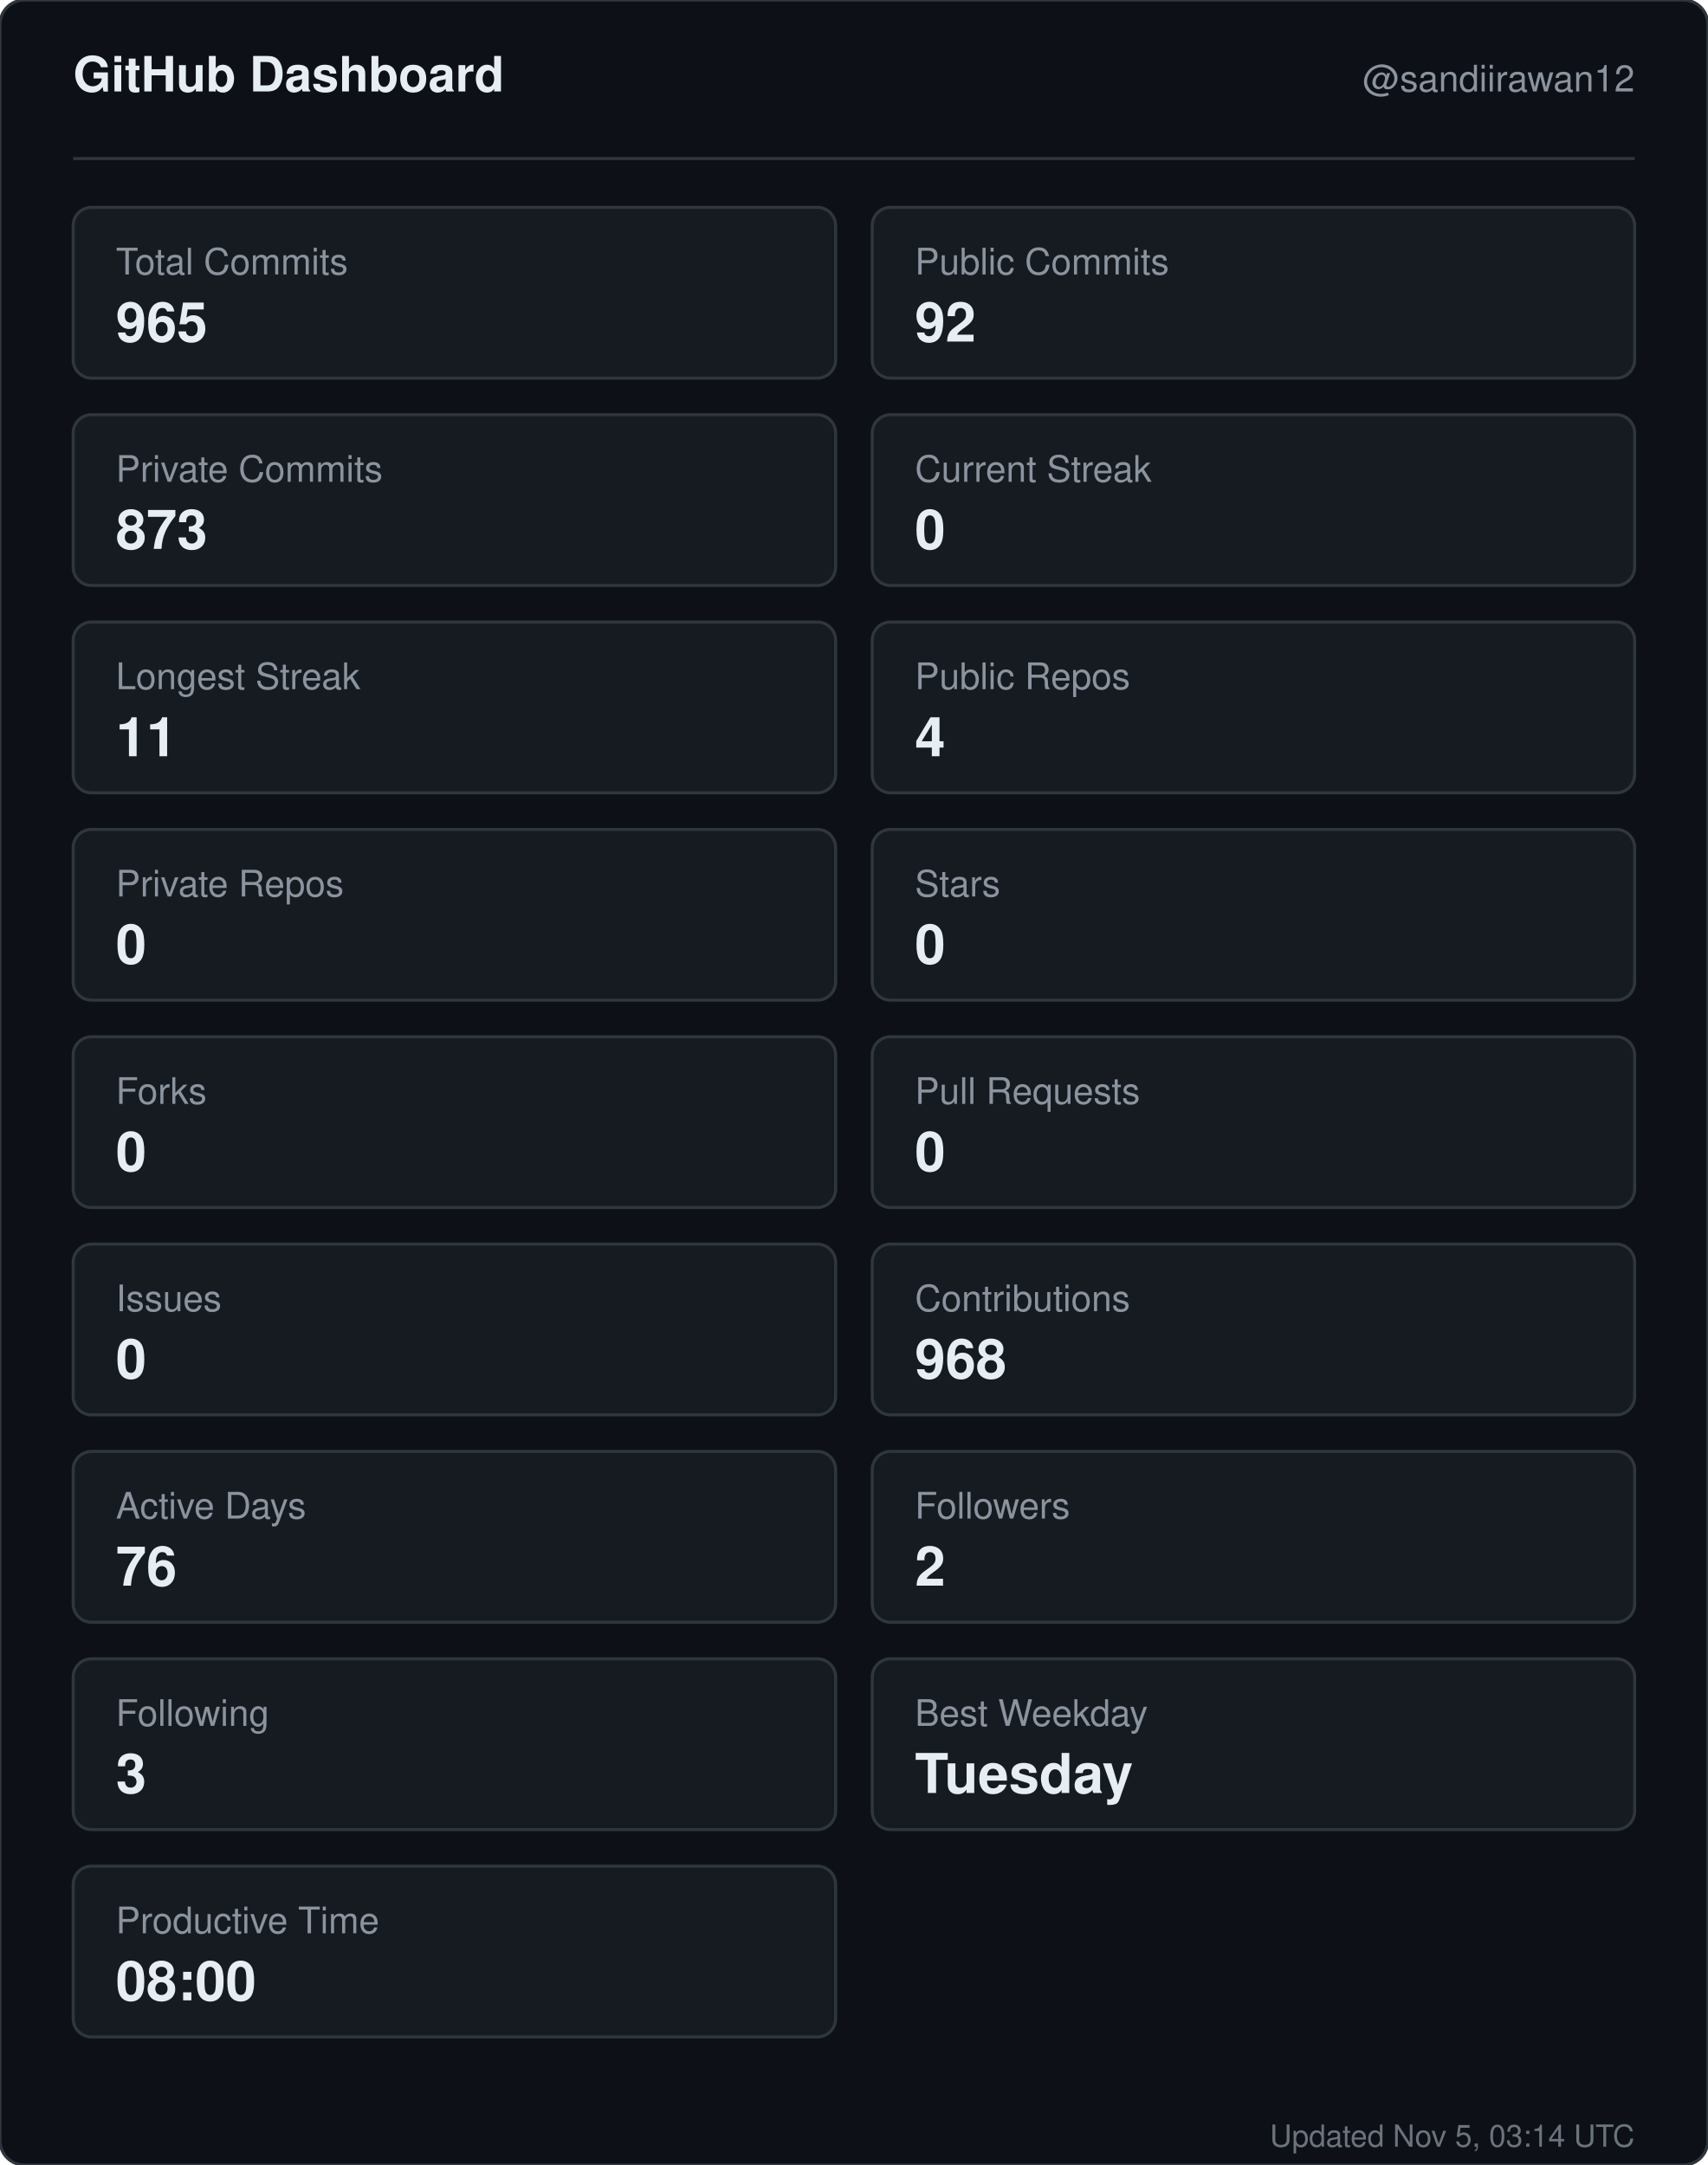
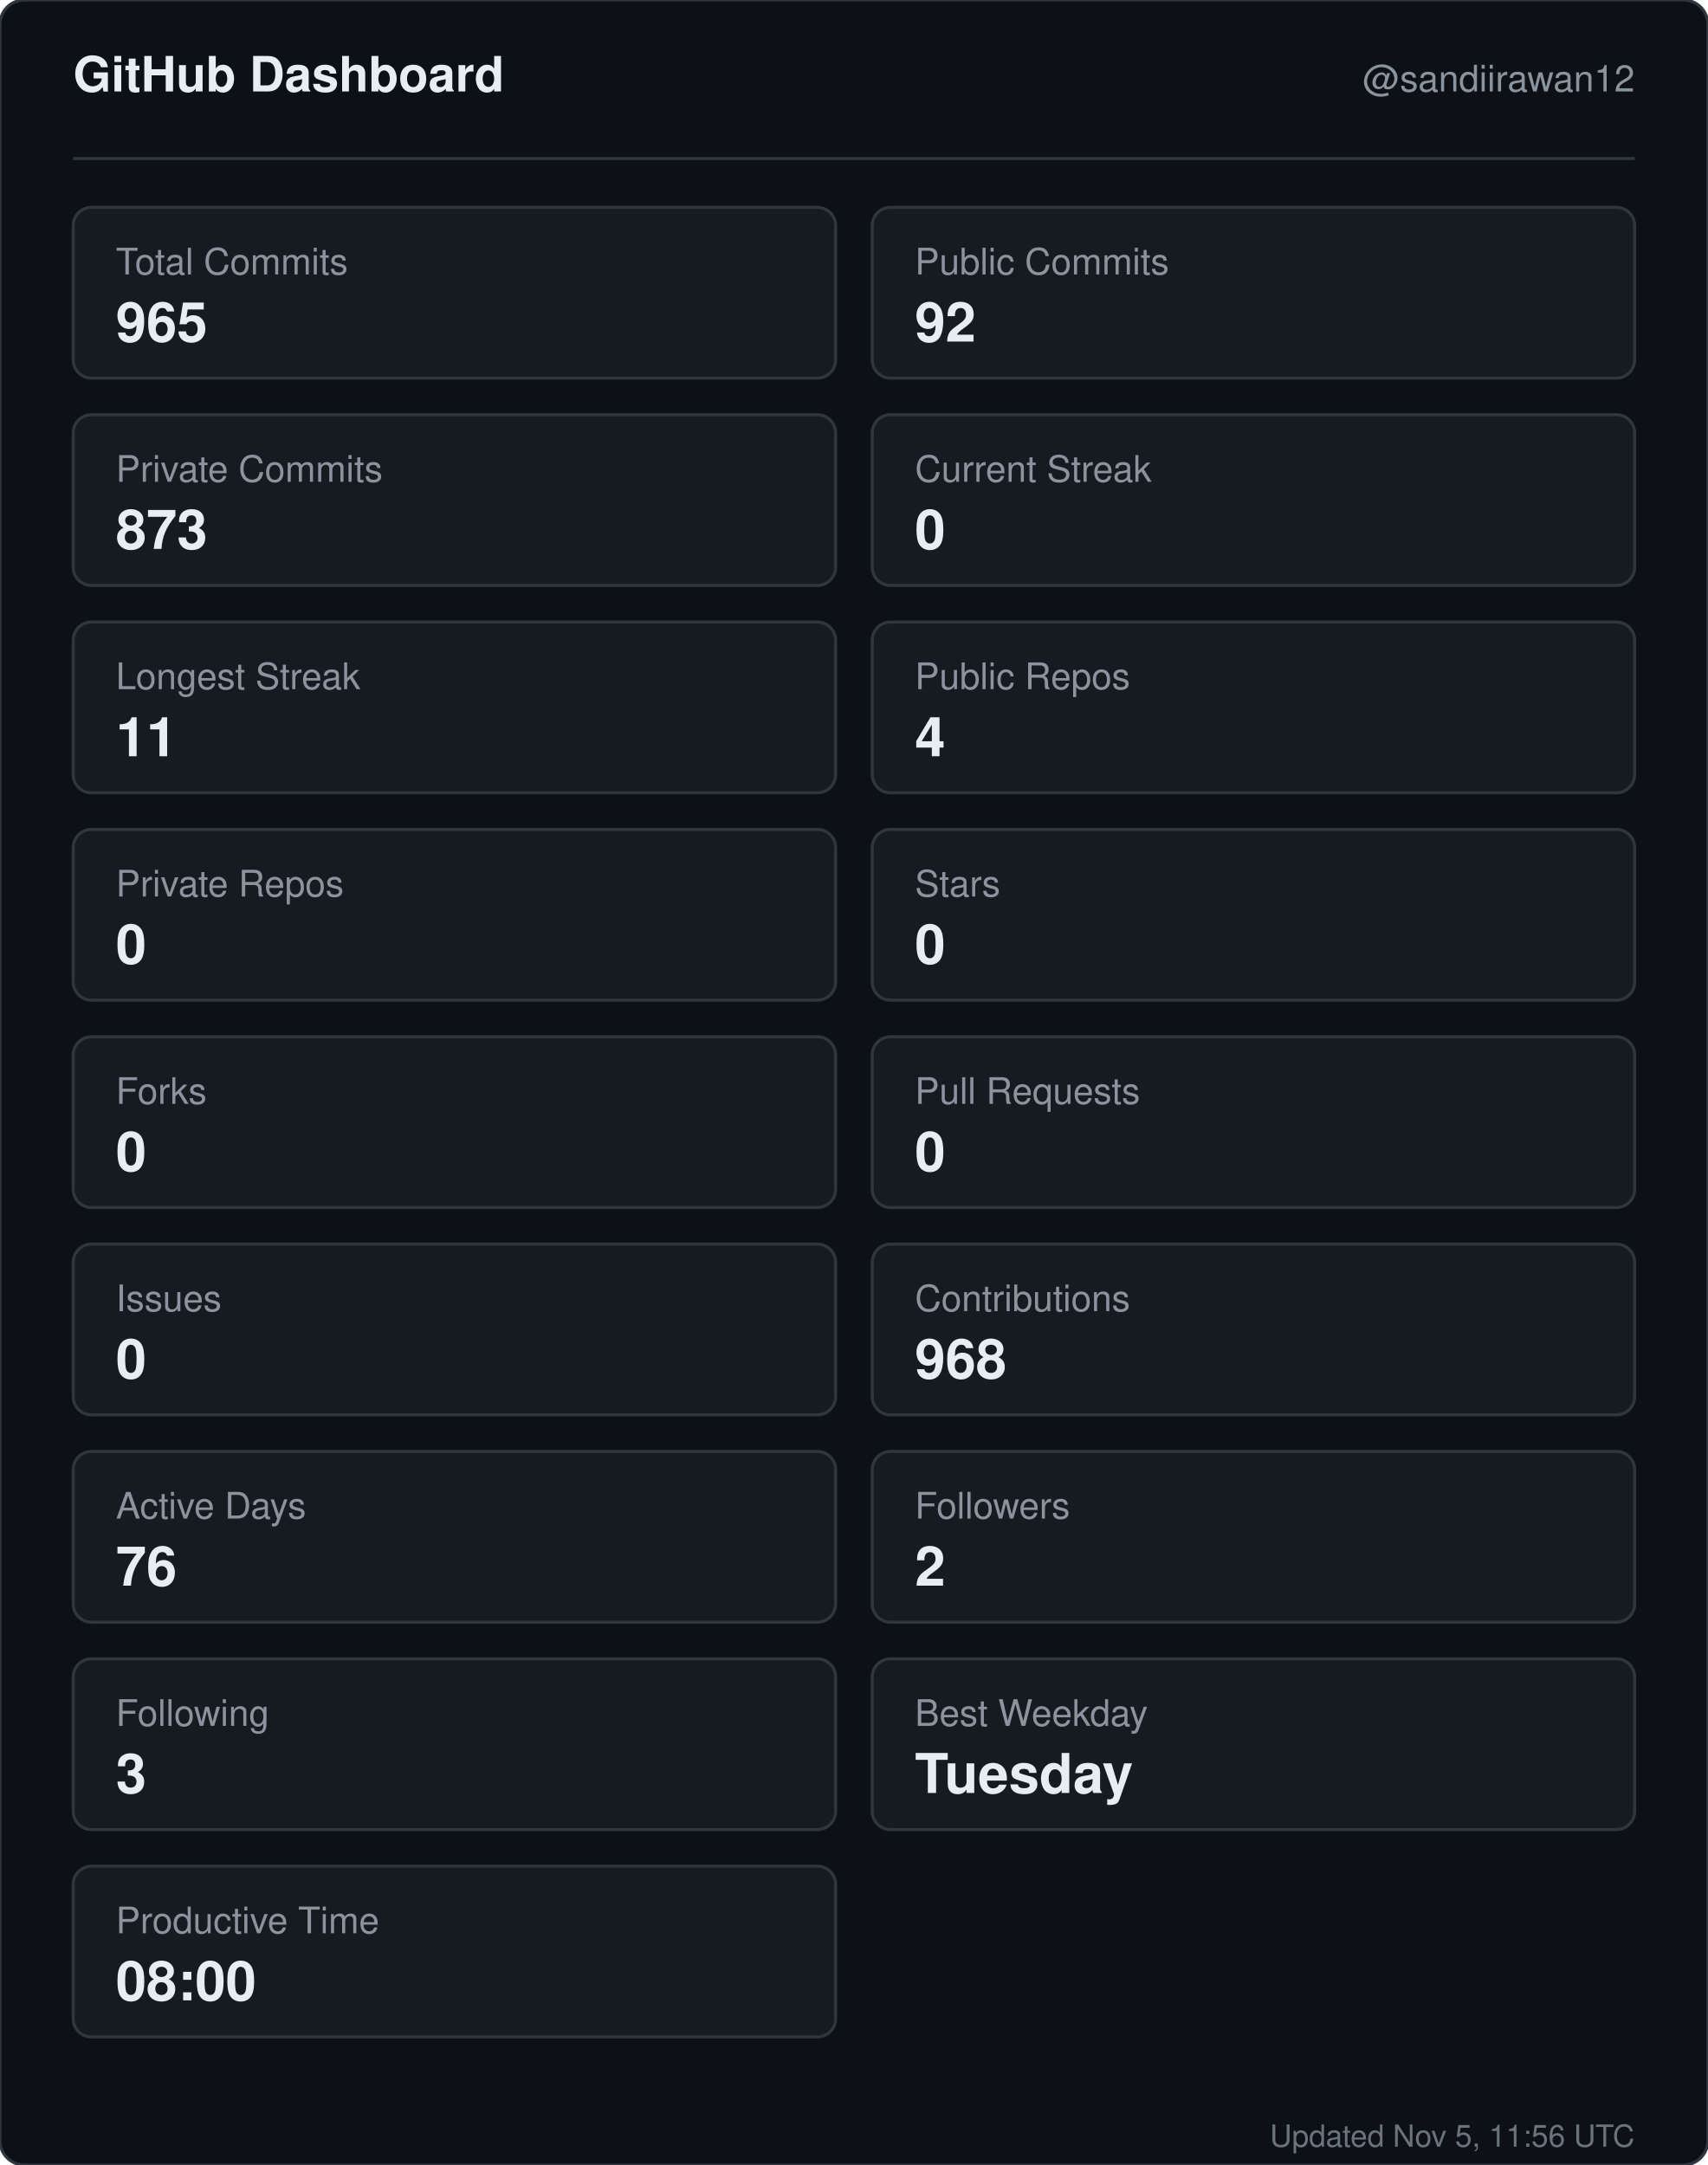
<svg xmlns="http://www.w3.org/2000/svg" width="560" height="710" viewBox="0 0 560 710" role="img" aria-label="GitHub dashboard for sandiirawan12">
  <rect width="560" height="710" rx="8" fill="#0d1117" stroke="#30363d" />
  <g font-family="-apple-system, BlinkMacSystemFont, Segoe UI, Helvetica, Arial, sans-serif">
    <text x="24" y="30" fill="#e6edf3" font-size="16" font-weight="700">GitHub Dashboard</text>
    <text x="536" y="30" fill="#8b949e" font-size="12" text-anchor="end">@sandiirawan12</text>
    <line x1="24" y1="52" x2="536" y2="52" stroke="#30363d" />
    <rect x="24" y="68" width="250" height="56" rx="6" fill="#161b22" stroke="#30363d" />
    <text x="38" y="90" fill="#8b949e" font-size="12">Total Commits</text>
    <text x="38" y="112" fill="#e6edf3" font-size="18" font-weight="700">965</text>
    <rect x="286" y="68" width="250" height="56" rx="6" fill="#161b22" stroke="#30363d" />
    <text x="300" y="90" fill="#8b949e" font-size="12">Public Commits</text>
    <text x="300" y="112" fill="#e6edf3" font-size="18" font-weight="700">92</text>
    <rect x="24" y="136" width="250" height="56" rx="6" fill="#161b22" stroke="#30363d" />
    <text x="38" y="158" fill="#8b949e" font-size="12">Private Commits</text>
    <text x="38" y="180" fill="#e6edf3" font-size="18" font-weight="700">873</text>
    <rect x="286" y="136" width="250" height="56" rx="6" fill="#161b22" stroke="#30363d" />
    <text x="300" y="158" fill="#8b949e" font-size="12">Current Streak</text>
    <text x="300" y="180" fill="#e6edf3" font-size="18" font-weight="700">0</text>
    <rect x="24" y="204" width="250" height="56" rx="6" fill="#161b22" stroke="#30363d" />
    <text x="38" y="226" fill="#8b949e" font-size="12">Longest Streak</text>
    <text x="38" y="248" fill="#e6edf3" font-size="18" font-weight="700">11</text>
    <rect x="286" y="204" width="250" height="56" rx="6" fill="#161b22" stroke="#30363d" />
    <text x="300" y="226" fill="#8b949e" font-size="12">Public Repos</text>
    <text x="300" y="248" fill="#e6edf3" font-size="18" font-weight="700">4</text>
    <rect x="24" y="272" width="250" height="56" rx="6" fill="#161b22" stroke="#30363d" />
    <text x="38" y="294" fill="#8b949e" font-size="12">Private Repos</text>
    <text x="38" y="316" fill="#e6edf3" font-size="18" font-weight="700">0</text>
    <rect x="286" y="272" width="250" height="56" rx="6" fill="#161b22" stroke="#30363d" />
    <text x="300" y="294" fill="#8b949e" font-size="12">Stars</text>
    <text x="300" y="316" fill="#e6edf3" font-size="18" font-weight="700">0</text>
    <rect x="24" y="340" width="250" height="56" rx="6" fill="#161b22" stroke="#30363d" />
    <text x="38" y="362" fill="#8b949e" font-size="12">Forks</text>
    <text x="38" y="384" fill="#e6edf3" font-size="18" font-weight="700">0</text>
    <rect x="286" y="340" width="250" height="56" rx="6" fill="#161b22" stroke="#30363d" />
    <text x="300" y="362" fill="#8b949e" font-size="12">Pull Requests</text>
    <text x="300" y="384" fill="#e6edf3" font-size="18" font-weight="700">0</text>
    <rect x="24" y="408" width="250" height="56" rx="6" fill="#161b22" stroke="#30363d" />
    <text x="38" y="430" fill="#8b949e" font-size="12">Issues</text>
    <text x="38" y="452" fill="#e6edf3" font-size="18" font-weight="700">0</text>
    <rect x="286" y="408" width="250" height="56" rx="6" fill="#161b22" stroke="#30363d" />
    <text x="300" y="430" fill="#8b949e" font-size="12">Contributions</text>
    <text x="300" y="452" fill="#e6edf3" font-size="18" font-weight="700">968</text>
    <rect x="24" y="476" width="250" height="56" rx="6" fill="#161b22" stroke="#30363d" />
    <text x="38" y="498" fill="#8b949e" font-size="12">Active Days</text>
    <text x="38" y="520" fill="#e6edf3" font-size="18" font-weight="700">76</text>
    <rect x="286" y="476" width="250" height="56" rx="6" fill="#161b22" stroke="#30363d" />
    <text x="300" y="498" fill="#8b949e" font-size="12">Followers</text>
    <text x="300" y="520" fill="#e6edf3" font-size="18" font-weight="700">2</text>
    <rect x="24" y="544" width="250" height="56" rx="6" fill="#161b22" stroke="#30363d" />
    <text x="38" y="566" fill="#8b949e" font-size="12">Following</text>
    <text x="38" y="588" fill="#e6edf3" font-size="18" font-weight="700">3</text>
    <rect x="286" y="544" width="250" height="56" rx="6" fill="#161b22" stroke="#30363d" />
    <text x="300" y="566" fill="#8b949e" font-size="12">Best Weekday</text>
    <text x="300" y="588" fill="#e6edf3" font-size="18" font-weight="700">Tuesday</text>
    <rect x="24" y="612" width="250" height="56" rx="6" fill="#161b22" stroke="#30363d" />
    <text x="38" y="634" fill="#8b949e" font-size="12">Productive Time</text>
    <text x="38" y="656" fill="#e6edf3" font-size="18" font-weight="700">08:00</text>
-     <text x="536" y="704" fill="#8b949e" font-size="10" text-anchor="end" opacity="0.75">Updated Nov 5, 03:14 UTC</text>
+     <text x="536" y="704" fill="#8b949e" font-size="10" text-anchor="end" opacity="0.75">Updated Nov 5, 11:56 UTC</text>
  </g>
</svg>
